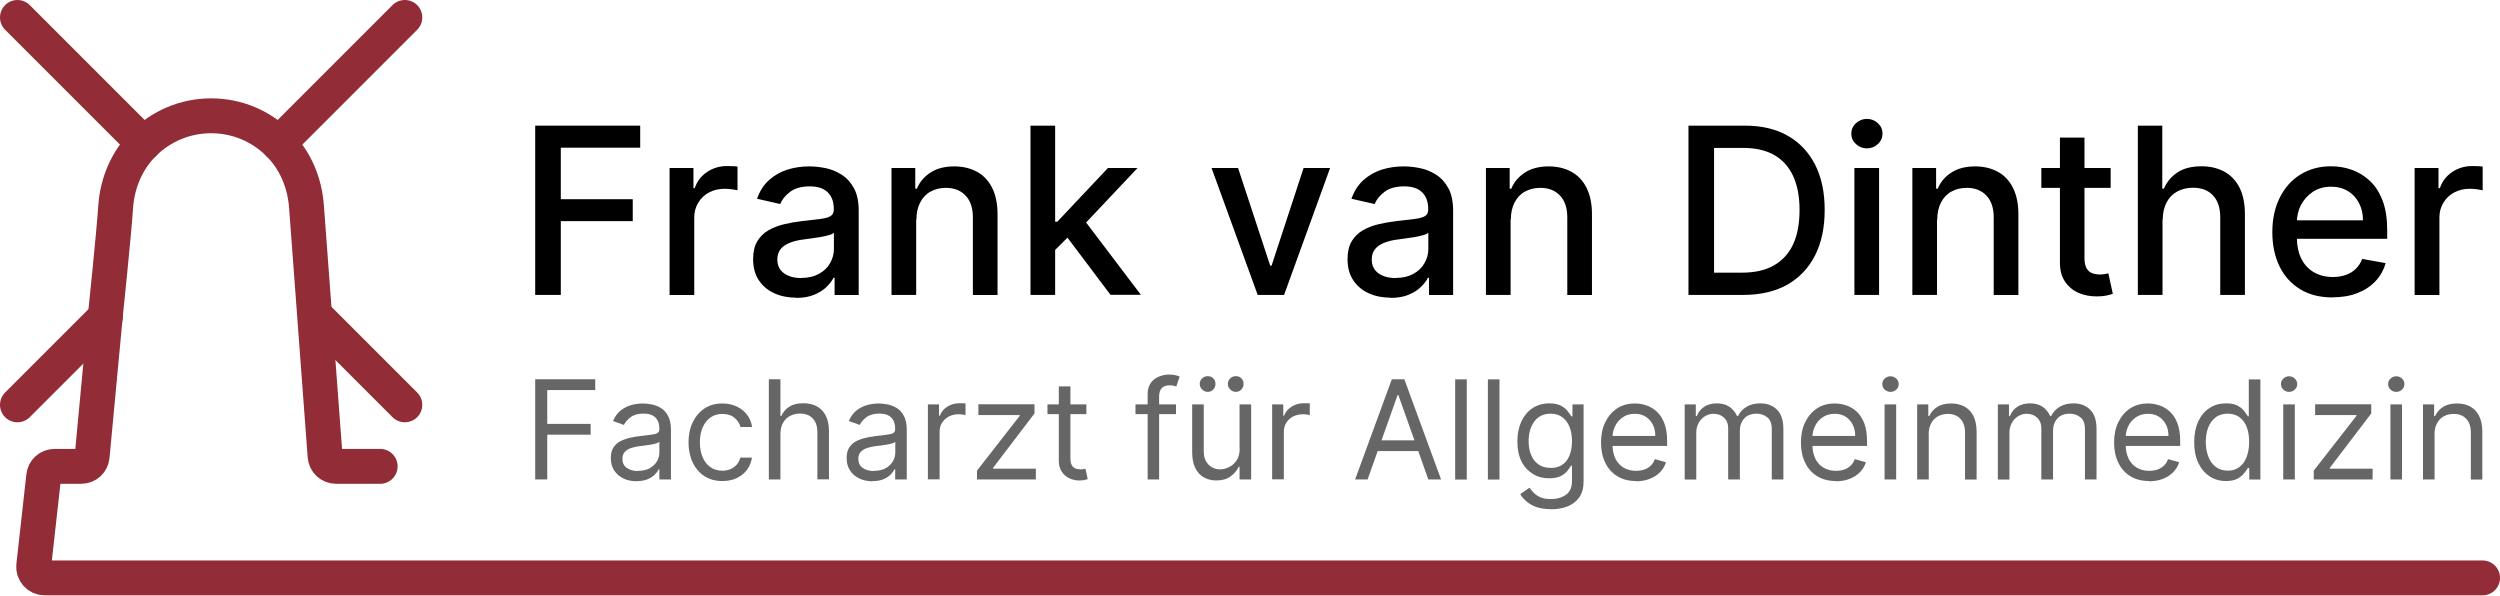
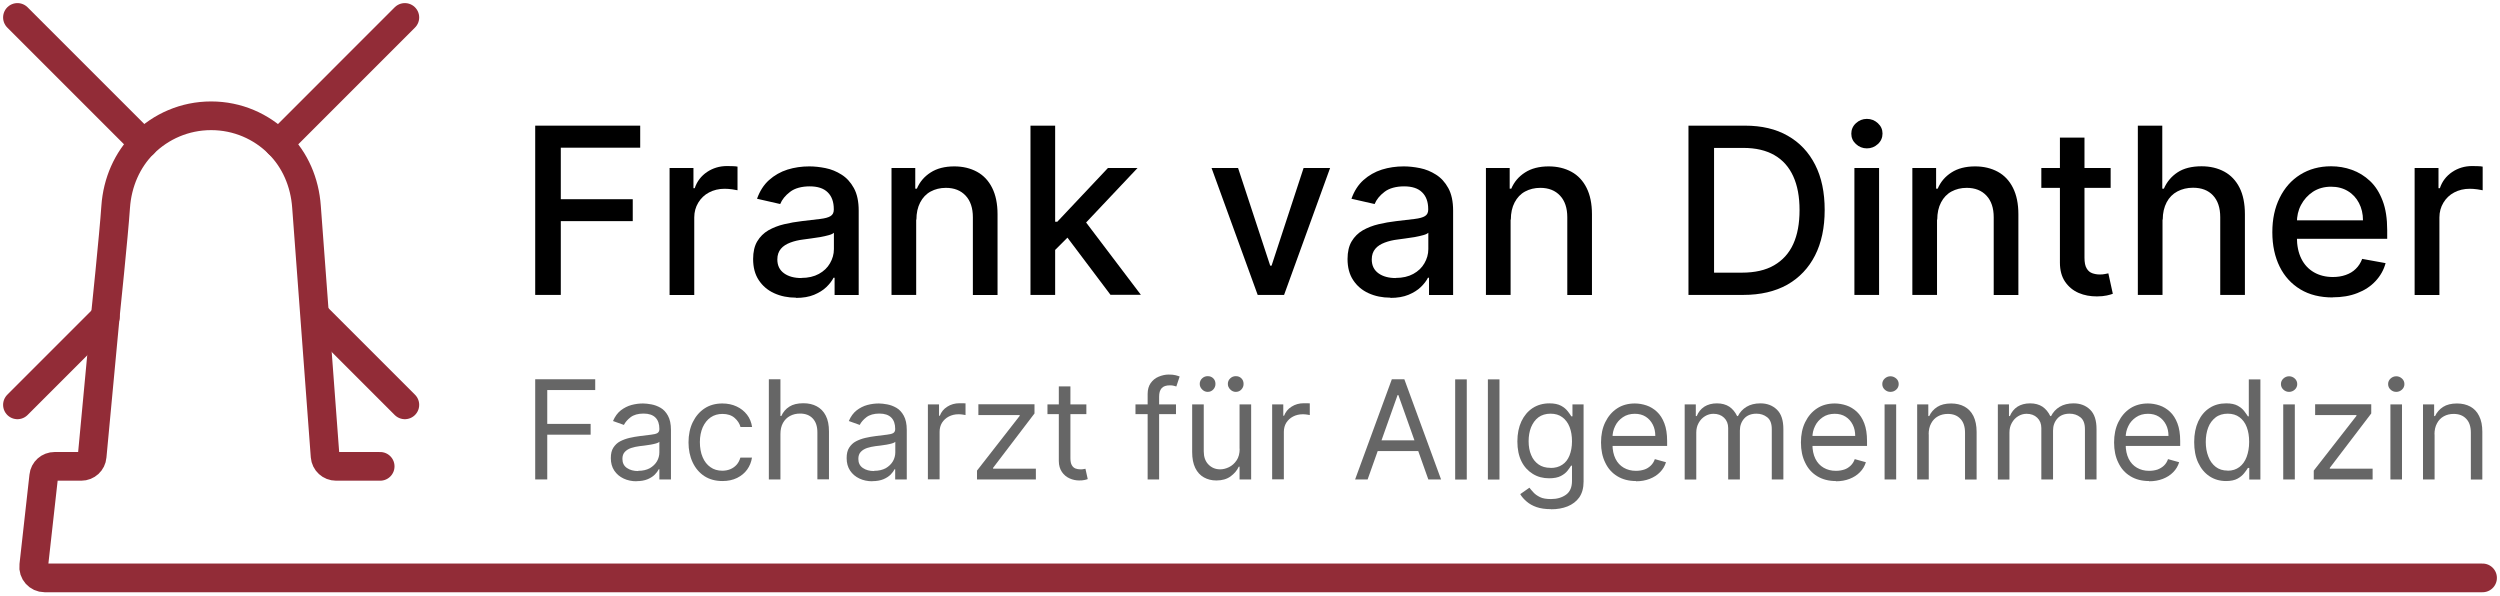
<svg xmlns="http://www.w3.org/2000/svg" id="Ebene_2" data-name="Ebene 2" viewBox="0 0 217.86 51.88">
  <defs>
    <style>
      .cls-1 {
        fill: none;
        stroke: #922c37;
        stroke-linecap: round;
        stroke-miterlimit: 10;
-         stroke-width: 3.04px;
+         stroke-width: 2.5px;
      }

      .cls-2 {
        opacity: .6;
      }
    </style>
  </defs>
  <g id="Ebene_1-2" data-name="Ebene 1">
    <g>
      <g>
        <path d="M46.64,25.7v-14.75h9.15v1.92h-6.92v4.49h6.27v1.91h-6.27v6.43h-2.23Z" />
        <path d="M58.35,25.7v-11.06h2.08v1.76h.11c.2-.6.56-1.06,1.07-1.41.51-.34,1.09-.52,1.74-.52.13,0,.29,0,.48.01.18,0,.33.02.44.04v2.06c-.09-.02-.24-.05-.46-.08s-.44-.05-.66-.05c-.51,0-.96.11-1.36.32-.4.21-.71.51-.94.89-.23.38-.35.81-.35,1.29v6.76h-2.15Z" />
        <path d="M69.36,25.94c-.7,0-1.33-.13-1.9-.39-.57-.26-1.01-.64-1.34-1.14-.33-.5-.49-1.11-.49-1.84,0-.62.12-1.14.36-1.54s.56-.72.97-.96c.41-.23.86-.41,1.37-.53.5-.12,1.02-.21,1.54-.27.66-.08,1.2-.14,1.61-.19.41-.05.71-.13.9-.25.19-.12.28-.3.28-.56v-.05c0-.63-.18-1.12-.53-1.46-.35-.35-.88-.52-1.57-.52s-1.3.16-1.71.48c-.42.32-.7.67-.86,1.06l-2.02-.46c.24-.67.59-1.22,1.05-1.63.46-.41,1-.72,1.6-.91.61-.19,1.24-.28,1.91-.28.44,0,.91.05,1.41.15.5.1.96.29,1.4.57.43.27.79.66,1.07,1.17s.42,1.16.42,1.97v7.35h-2.1v-1.51h-.09c-.14.28-.35.55-.63.82-.28.27-.64.49-1.07.67-.44.18-.96.27-1.57.27ZM69.83,24.22c.6,0,1.11-.12,1.53-.35s.75-.54.97-.93c.22-.38.34-.79.34-1.23v-1.43c-.08.08-.22.15-.44.21-.22.06-.47.12-.75.17-.28.05-.55.09-.81.12-.26.04-.48.07-.66.09-.42.05-.8.14-1.14.27-.34.13-.62.3-.82.54s-.31.54-.31.93c0,.53.2.93.59,1.21s.9.41,1.51.41Z" />
        <path d="M79.84,19.13v6.57h-2.15v-11.06h2.07v1.8h.14c.25-.59.65-1.06,1.2-1.41.54-.35,1.23-.53,2.06-.53.75,0,1.41.16,1.98.47s1.01.78,1.32,1.4c.31.62.47,1.38.47,2.3v7.04h-2.15v-6.78c0-.8-.21-1.43-.63-1.88-.42-.45-.99-.68-1.72-.68-.5,0-.94.11-1.33.32s-.69.53-.91.95-.33.92-.33,1.5Z" />
        <path d="M89.8,25.7v-14.75h2.15v14.75h-2.15ZM91.78,21.95v-2.63s.36,0,.36,0l4.41-4.68h2.58l-5.03,5.33h-.34l-1.98,1.98ZM96.78,25.7l-3.96-5.26,1.48-1.51,5.12,6.76h-2.64Z" />
        <path d="M115.91,14.64l-4.01,11.06h-2.3l-4.02-11.06h2.31l2.8,8.51h.12l2.79-8.51h2.31Z" />
        <path d="M121.16,25.94c-.7,0-1.33-.13-1.9-.39-.57-.26-1.01-.64-1.34-1.14-.33-.5-.49-1.11-.49-1.84,0-.62.12-1.14.36-1.54s.56-.72.97-.96c.41-.23.86-.41,1.37-.53.5-.12,1.02-.21,1.54-.27.66-.08,1.2-.14,1.61-.19.41-.05.71-.13.9-.25.19-.12.28-.3.28-.56v-.05c0-.63-.18-1.12-.53-1.46-.35-.35-.88-.52-1.57-.52s-1.3.16-1.71.48c-.42.32-.7.67-.86,1.06l-2.02-.46c.24-.67.59-1.22,1.05-1.63.46-.41,1-.72,1.6-.91.61-.19,1.24-.28,1.91-.28.44,0,.91.05,1.41.15.5.1.96.29,1.4.57.43.27.79.66,1.07,1.17s.42,1.16.42,1.97v7.35h-2.1v-1.51h-.09c-.14.28-.35.55-.63.82-.28.27-.64.49-1.07.67-.44.18-.96.27-1.57.27ZM121.63,24.22c.6,0,1.11-.12,1.53-.35s.75-.54.97-.93c.22-.38.34-.79.34-1.23v-1.43c-.08.08-.22.15-.44.21-.22.06-.47.12-.75.17-.28.05-.55.09-.81.12-.26.04-.48.07-.66.09-.42.05-.8.14-1.14.27-.34.13-.62.3-.82.54s-.31.54-.31.93c0,.53.2.93.59,1.21s.9.41,1.51.41Z" />
        <path d="M131.64,19.13v6.57h-2.15v-11.06h2.07v1.8h.14c.25-.59.65-1.06,1.2-1.41.54-.35,1.23-.53,2.06-.53.75,0,1.41.16,1.98.47s1.01.78,1.32,1.4c.31.62.47,1.38.47,2.3v7.04h-2.15v-6.78c0-.8-.21-1.43-.63-1.88-.42-.45-.99-.68-1.72-.68-.5,0-.94.11-1.33.32s-.69.53-.91.95-.33.92-.33,1.5Z" />
        <path d="M151.91,25.7h-4.77v-14.75h4.93c1.45,0,2.69.29,3.72.88,1.04.59,1.83,1.43,2.39,2.53s.83,2.41.83,3.94-.28,2.86-.84,3.96-1.37,1.95-2.42,2.55c-1.06.59-2.33.89-3.83.89ZM149.37,23.76h2.43c1.12,0,2.06-.21,2.8-.64s1.3-1.04,1.67-1.85c.37-.81.55-1.8.55-2.96s-.18-2.14-.55-2.95c-.37-.81-.91-1.42-1.64-1.84-.73-.42-1.63-.63-2.7-.63h-2.56v10.86Z" />
        <path d="M162.69,12.93c-.37,0-.69-.13-.96-.38-.27-.25-.4-.55-.4-.9s.13-.66.4-.91c.27-.25.59-.38.96-.38s.69.13.96.38c.27.25.4.55.4.9s-.13.66-.4.91c-.27.25-.59.38-.96.38ZM161.6,25.7v-11.06h2.15v11.06h-2.15Z" />
        <path d="M168.8,19.13v6.57h-2.15v-11.06h2.07v1.8h.14c.25-.59.65-1.06,1.2-1.41.54-.35,1.23-.53,2.06-.53.75,0,1.41.16,1.98.47s1.01.78,1.32,1.4c.31.62.47,1.38.47,2.3v7.04h-2.15v-6.78c0-.8-.21-1.43-.63-1.88-.42-.45-.99-.68-1.72-.68-.5,0-.94.11-1.33.32s-.69.53-.91.95-.33.92-.33,1.5Z" />
        <path d="M183.93,14.64v1.73h-6.04v-1.73h6.04ZM179.5,11.99h2.15v10.46c0,.42.06.73.19.94.12.21.29.35.49.42.2.07.42.11.65.11.17,0,.32-.01.45-.04.13-.02.23-.04.3-.06l.39,1.78c-.12.05-.3.1-.53.15-.23.05-.52.08-.86.08-.57,0-1.09-.09-1.58-.3-.49-.21-.89-.54-1.19-.98-.3-.44-.45-1-.45-1.66v-10.91Z" />
        <path d="M188.45,19.13v6.57h-2.15v-14.75h2.13v5.49h.14c.26-.6.66-1.07,1.19-1.42.53-.35,1.23-.53,2.09-.53.76,0,1.42.16,1.99.47.57.31,1.01.78,1.32,1.39s.47,1.39.47,2.31v7.04h-2.15v-6.78c0-.81-.21-1.44-.63-1.89-.42-.45-1-.67-1.74-.67-.51,0-.96.11-1.36.32s-.72.53-.94.95-.34.92-.34,1.5Z" />
        <path d="M203.28,25.92c-1.09,0-2.03-.23-2.81-.7s-1.39-1.13-1.81-1.98c-.42-.85-.64-1.85-.64-3s.21-2.13.64-3,1.02-1.54,1.79-2.02,1.66-.73,2.69-.73c.62,0,1.23.1,1.81.31.59.21,1.11.53,1.58.97.47.44.83,1.01,1.1,1.72.27.7.4,1.56.4,2.56v.76h-8.79v-1.61h6.68c0-.57-.12-1.07-.35-1.51-.23-.44-.55-.79-.97-1.04-.41-.25-.9-.38-1.46-.38-.61,0-1.13.15-1.58.44-.45.3-.79.68-1.04,1.15s-.36.99-.36,1.54v1.26c0,.74.13,1.37.39,1.89.26.52.63.91,1.1,1.18.47.27,1.02.41,1.65.41.41,0,.78-.06,1.12-.18s.63-.29.87-.53c.25-.24.43-.53.56-.87l2.04.37c-.16.6-.46,1.12-.88,1.57s-.95.8-1.58,1.04c-.63.25-1.35.37-2.16.37Z" />
        <path d="M210.42,25.7v-11.06h2.08v1.76h.12c.2-.6.56-1.06,1.07-1.41.51-.34,1.09-.52,1.74-.52.13,0,.29,0,.48.01.18,0,.33.02.44.04v2.06c-.09-.02-.24-.05-.46-.08s-.44-.05-.66-.05c-.51,0-.96.11-1.36.32-.4.21-.71.51-.94.89-.23.38-.35.81-.35,1.29v6.76h-2.15Z" />
      </g>
      <g class="cls-2">
        <path d="M46.64,41.78v-8.73h5.23v.94h-4.18v2.95h3.78v.94h-3.78v3.9h-1.06Z" />
        <path d="M55.47,41.94c-.42,0-.79-.08-1.13-.24-.34-.16-.61-.39-.81-.69-.2-.3-.3-.66-.3-1.09,0-.38.07-.68.22-.91.15-.23.34-.42.59-.55.25-.13.52-.23.82-.3.3-.07.6-.12.91-.16.4-.05.72-.09.97-.12.25-.03.43-.07.55-.14.11-.07.17-.18.17-.34v-.03c0-.42-.11-.75-.34-.98-.23-.23-.57-.35-1.04-.35s-.86.11-1.13.32c-.27.21-.46.43-.58.67l-.95-.34c.17-.4.4-.71.68-.93.29-.22.6-.38.94-.47.34-.09.67-.13,1-.13.21,0,.45.03.73.08.27.05.54.15.8.3.26.15.47.38.64.69s.26.72.26,1.24v4.31h-1.01v-.89h-.05c-.07.14-.18.29-.34.46-.16.16-.37.3-.63.41-.26.11-.59.17-.97.17ZM55.62,41.03c.4,0,.73-.08,1.01-.23.27-.16.48-.36.62-.6s.21-.51.21-.78v-.92c-.04.05-.14.1-.28.14-.14.04-.31.08-.49.11-.19.03-.37.06-.54.08s-.32.04-.42.05c-.26.03-.5.09-.73.16-.23.08-.41.19-.55.34-.14.15-.21.35-.21.61,0,.35.13.61.39.79.26.18.59.27.99.27Z" />
        <path d="M62.97,41.92c-.61,0-1.14-.14-1.59-.43-.44-.29-.78-.69-1.02-1.2-.24-.51-.36-1.09-.36-1.74s.12-1.25.37-1.76c.25-.51.59-.91,1.03-1.2.44-.29.96-.43,1.55-.43.46,0,.88.09,1.24.26.37.17.67.41.91.72.24.31.38.67.44,1.07h-1.01c-.08-.3-.25-.56-.51-.79-.26-.23-.62-.35-1.06-.35-.39,0-.74.1-1.03.3s-.52.49-.69.86c-.16.37-.25.8-.25,1.29s.08.95.24,1.32c.16.38.39.67.68.87.29.21.64.31,1.04.31.26,0,.5-.05.71-.14.21-.09.39-.22.54-.39.15-.17.25-.38.32-.61h1.01c-.06.39-.2.73-.42,1.04-.22.31-.52.55-.88.73-.37.18-.79.27-1.27.27Z" />
        <path d="M68.01,37.84v3.94h-1.01v-8.73h1.01v3.2h.08c.15-.34.38-.61.69-.81.31-.2.72-.3,1.23-.3.45,0,.84.09,1.17.27.33.18.6.45.78.81.19.36.28.83.28,1.39v4.16h-1.01v-4.09c0-.52-.13-.92-.4-1.21s-.64-.43-1.11-.43c-.33,0-.62.07-.88.21-.26.14-.46.34-.61.61-.15.27-.22.59-.22.97Z" />
        <path d="M76.02,41.94c-.42,0-.79-.08-1.13-.24-.34-.16-.61-.39-.81-.69-.2-.3-.3-.66-.3-1.09,0-.38.07-.68.22-.91.15-.23.34-.42.59-.55.25-.13.52-.23.82-.3.3-.07.6-.12.91-.16.4-.05.72-.09.97-.12.25-.03.43-.07.55-.14.11-.07.17-.18.17-.34v-.03c0-.42-.11-.75-.34-.98-.23-.23-.57-.35-1.04-.35s-.86.11-1.13.32c-.27.21-.46.43-.58.67l-.95-.34c.17-.4.4-.71.68-.93.29-.22.6-.38.94-.47.34-.09.67-.13,1-.13.21,0,.45.03.73.08.27.05.54.15.8.3.26.15.47.38.64.69s.26.72.26,1.24v4.31h-1.01v-.89h-.05c-.07.14-.18.29-.34.46-.16.16-.37.3-.63.41-.26.11-.59.17-.97.17ZM76.18,41.03c.4,0,.73-.08,1.01-.23.27-.16.48-.36.62-.6s.21-.51.21-.78v-.92c-.04.05-.14.1-.28.14-.14.04-.31.08-.49.11-.19.03-.37.06-.54.08s-.32.04-.42.05c-.26.03-.5.09-.73.16-.23.08-.41.19-.55.34-.14.15-.21.35-.21.61,0,.35.13.61.39.79.26.18.59.27.99.27Z" />
        <path d="M80.86,41.78v-6.54h.97v.99h.07c.12-.32.33-.59.65-.79.31-.2.67-.3,1.06-.3.07,0,.17,0,.28,0s.19,0,.25.01v1.02s-.11-.02-.23-.04-.25-.03-.38-.03c-.32,0-.6.07-.85.2s-.44.31-.59.54c-.14.23-.21.5-.21.79v4.14h-1.01Z" />
        <path d="M85.14,41.78v-.77l3.72-4.77v-.07h-3.6v-.94h4.89v.8l-3.61,4.74v.07h3.73v.94h-5.13Z" />
        <path d="M94.67,35.24v.85h-3.39v-.85h3.39ZM92.27,33.67h1.01v6.24c0,.28.04.5.13.64.08.14.19.23.32.28.13.05.27.07.42.07.11,0,.2,0,.27-.02.07-.01.13-.02.17-.03l.2.9c-.07.03-.16.05-.29.08-.12.03-.28.04-.46.04-.28,0-.56-.06-.83-.18s-.5-.31-.67-.56-.27-.57-.27-.95v-6.51Z" />
        <path d="M102.48,35.24v.85h-3.53v-.85h3.53ZM100.01,41.78v-7.45c0-.38.09-.69.26-.94.18-.25.4-.44.69-.56s.58-.19.89-.19c.25,0,.45.02.6.06.16.04.27.08.35.11l-.29.87c-.05-.02-.12-.04-.21-.06-.09-.03-.21-.04-.35-.04-.33,0-.57.08-.72.25-.15.17-.22.41-.22.74v7.21h-1.01Z" />
        <path d="M108.02,39.11v-3.87h1.01v6.54h-1.01v-1.11h-.07c-.15.33-.39.61-.72.85-.32.23-.73.35-1.23.35-.41,0-.77-.09-1.09-.27-.32-.18-.57-.45-.75-.82-.18-.37-.27-.83-.27-1.38v-4.16h1.01v4.09c0,.48.13.86.4,1.14.27.28.61.43,1.03.43.25,0,.5-.06.77-.19.26-.13.48-.32.66-.59.18-.26.27-.6.27-1.01ZM105.24,34.15c-.18,0-.34-.07-.48-.21s-.21-.3-.21-.48c0-.2.07-.36.21-.49.14-.13.3-.19.48-.19.2,0,.36.06.49.19.13.13.19.29.19.49,0,.18-.06.34-.19.48s-.29.21-.49.21ZM107.69,34.15c-.18,0-.34-.07-.48-.21-.14-.14-.21-.3-.21-.48,0-.2.07-.36.21-.49.14-.13.3-.19.48-.19.2,0,.36.06.49.19.13.13.19.29.19.49,0,.18-.06.34-.19.48s-.29.21-.49.21Z" />
        <path d="M110.86,41.78v-6.54h.97v.99h.07c.12-.32.33-.59.65-.79.31-.2.67-.3,1.06-.3.07,0,.17,0,.28,0s.19,0,.25.01v1.02s-.11-.02-.23-.04-.25-.03-.38-.03c-.32,0-.6.07-.85.2s-.44.31-.59.54c-.14.23-.21.5-.21.79v4.14h-1.01Z" />
        <path d="M119.2,41.78h-1.11l3.2-8.73h1.09l3.2,8.73h-1.11l-2.61-7.35h-.07l-2.61,7.35ZM119.61,38.37h4.47v.94h-4.47v-.94Z" />
        <path d="M127.82,33.06v8.73h-1.01v-8.73h1.01Z" />
        <path d="M130.67,33.06v8.73h-1.01v-8.73h1.01Z" />
        <path d="M135.15,44.37c-.49,0-.9-.06-1.25-.18-.35-.12-.64-.29-.87-.49-.23-.2-.42-.41-.55-.64l.8-.56c.09.12.21.26.35.41.14.16.33.29.57.41.24.12.56.17.96.17.53,0,.96-.13,1.31-.38s.52-.66.52-1.2v-1.33h-.08c-.07.12-.18.27-.31.44-.13.17-.33.33-.58.46s-.59.2-1.02.2c-.53,0-1-.12-1.42-.38s-.75-.61-.99-1.09c-.24-.48-.36-1.06-.36-1.74s.12-1.25.35-1.75c.24-.5.56-.88.98-1.16.42-.27.91-.41,1.46-.41.43,0,.76.07,1.02.21s.44.3.58.48.24.32.31.44h.1v-1.04h.97v6.73c0,.56-.13,1.02-.38,1.38-.25.35-.6.61-1.02.78-.43.17-.9.25-1.43.25ZM135.12,40.78c.4,0,.74-.09,1.02-.28.28-.18.49-.45.63-.8s.22-.76.22-1.24-.07-.89-.21-1.25c-.14-.36-.35-.64-.63-.85-.28-.21-.62-.31-1.03-.31s-.78.11-1.06.32-.49.51-.64.87c-.14.36-.21.77-.21,1.21s.07.86.22,1.2c.14.35.36.62.64.82s.63.3,1.05.3Z" />
        <path d="M142.57,41.92c-.63,0-1.17-.14-1.63-.42-.46-.28-.81-.67-1.05-1.18-.25-.5-.37-1.09-.37-1.76s.12-1.26.37-1.77c.25-.51.59-.91,1.03-1.2.44-.29.96-.43,1.55-.43.34,0,.68.06,1.01.17.33.11.64.3.91.55.27.25.49.59.65,1.01.16.42.24.93.24,1.54v.43h-5.05v-.87h4.02c0-.37-.07-.7-.22-.99-.15-.29-.35-.52-.62-.69s-.58-.25-.95-.25c-.4,0-.75.1-1.04.3-.29.2-.52.45-.67.77-.16.32-.23.65-.23,1.01v.58c0,.5.09.91.26,1.26.17.34.41.6.72.78s.66.27,1.07.27c.26,0,.5-.04.72-.11s.4-.19.56-.34.28-.34.36-.57l.97.27c-.1.33-.27.62-.52.87-.24.25-.54.44-.9.58-.36.14-.75.21-1.2.21Z" />
        <path d="M146.81,41.78v-6.54h.97v1.02h.08c.14-.35.36-.62.66-.82.3-.19.67-.29,1.1-.29s.79.1,1.08.29c.29.2.51.47.68.82h.07c.17-.34.42-.61.75-.81s.74-.3,1.21-.3c.58,0,1.06.18,1.44.55s.56.93.56,1.7v4.38h-1.01v-4.38c0-.48-.13-.83-.4-1.04s-.58-.31-.93-.31c-.46,0-.82.14-1.07.42s-.38.63-.38,1.05v4.26h-1.02v-4.48c0-.37-.12-.67-.36-.9s-.55-.34-.93-.34c-.26,0-.5.07-.73.21-.23.14-.41.33-.55.58-.14.25-.21.53-.21.85v4.09h-1.01Z" />
        <path d="M159.99,41.92c-.63,0-1.17-.14-1.63-.42-.46-.28-.81-.67-1.05-1.18-.25-.5-.37-1.09-.37-1.76s.12-1.26.37-1.77c.25-.51.59-.91,1.03-1.2.44-.29.96-.43,1.55-.43.34,0,.68.06,1.01.17.33.11.64.3.91.55.27.25.49.59.65,1.01.16.42.24.93.24,1.54v.43h-5.05v-.87h4.02c0-.37-.07-.7-.22-.99-.15-.29-.35-.52-.62-.69s-.58-.25-.95-.25c-.4,0-.75.1-1.04.3-.29.2-.52.45-.67.77-.16.32-.23.65-.23,1.01v.58c0,.5.09.91.26,1.26.17.34.41.6.72.78s.66.27,1.07.27c.26,0,.5-.04.72-.11s.4-.19.56-.34.28-.34.36-.57l.97.27c-.1.33-.27.62-.52.87-.24.25-.54.44-.9.58-.36.14-.75.21-1.2.21Z" />
        <path d="M164.74,34.15c-.2,0-.36-.07-.5-.2-.14-.13-.21-.29-.21-.48s.07-.35.21-.48c.14-.13.31-.2.5-.2s.36.07.51.2c.14.13.21.29.21.48s-.07.35-.21.48c-.14.13-.31.2-.51.2ZM164.23,41.78v-6.54h1.01v6.54h-1.01Z" />
        <path d="M168.08,37.84v3.94h-1.01v-6.54h.97v1.02h.08c.15-.33.39-.6.7-.8s.72-.3,1.21-.3c.44,0,.83.09,1.16.27.33.18.59.45.78.82.18.37.28.83.28,1.38v4.16h-1.01v-4.09c0-.51-.13-.92-.4-1.2-.27-.29-.63-.43-1.1-.43-.32,0-.61.07-.86.21-.25.14-.45.34-.59.61-.15.27-.22.59-.22.97Z" />
        <path d="M174.1,41.78v-6.54h.97v1.02h.08c.14-.35.36-.62.66-.82.3-.19.67-.29,1.1-.29s.79.1,1.08.29c.29.2.51.47.68.82h.07c.17-.34.42-.61.75-.81s.74-.3,1.21-.3c.58,0,1.06.18,1.44.55s.56.93.56,1.7v4.38h-1.01v-4.38c0-.48-.13-.83-.4-1.04s-.58-.31-.93-.31c-.46,0-.82.14-1.07.42s-.38.63-.38,1.05v4.26h-1.02v-4.48c0-.37-.12-.67-.36-.9s-.55-.34-.93-.34c-.26,0-.5.07-.73.21-.23.14-.41.33-.55.58-.14.25-.21.53-.21.85v4.09h-1.01Z" />
        <path d="M187.28,41.92c-.63,0-1.17-.14-1.63-.42-.46-.28-.81-.67-1.05-1.18-.25-.5-.37-1.09-.37-1.76s.12-1.26.37-1.77.59-.91,1.03-1.2c.44-.29.96-.43,1.55-.43.34,0,.68.06,1.01.17.33.11.64.3.91.55s.49.59.65,1.01c.16.42.24.93.24,1.54v.43h-5.04v-.87h4.02c0-.37-.07-.7-.22-.99-.15-.29-.35-.52-.62-.69s-.58-.25-.95-.25c-.4,0-.75.1-1.04.3-.29.2-.52.45-.67.77-.16.32-.23.65-.23,1.01v.58c0,.5.09.91.26,1.26.17.34.41.6.72.78s.66.27,1.07.27c.26,0,.5-.04.72-.11.21-.08.4-.19.56-.34s.28-.34.36-.57l.97.27c-.1.33-.27.62-.52.87-.24.25-.54.44-.9.58s-.75.21-1.2.21Z" />
        <path d="M193.99,41.92c-.55,0-1.03-.14-1.45-.42-.42-.28-.74-.67-.98-1.18-.24-.51-.35-1.11-.35-1.8s.12-1.28.35-1.79c.24-.51.56-.9.98-1.17.42-.28.91-.41,1.46-.41.43,0,.76.07,1.01.21.25.14.44.3.57.48.13.18.24.32.31.44h.08v-3.22h1.01v8.73h-.97v-1.01h-.12c-.07.12-.18.27-.32.45-.14.18-.33.34-.58.48s-.59.21-1.01.21ZM194.13,41.02c.4,0,.74-.11,1.02-.32.28-.21.49-.51.63-.88.14-.38.22-.81.22-1.31s-.07-.92-.21-1.29c-.14-.37-.35-.65-.63-.86s-.62-.31-1.03-.31-.78.11-1.06.33c-.28.22-.5.51-.64.88-.14.37-.21.79-.21,1.25s.07.89.22,1.27c.14.38.36.68.64.9.28.22.63.33,1.05.33Z" />
        <path d="M199.48,34.15c-.2,0-.36-.07-.5-.2-.14-.13-.21-.29-.21-.48s.07-.35.21-.48c.14-.13.31-.2.5-.2s.36.07.5.2c.14.13.21.29.21.48s-.07.35-.21.48c-.14.13-.31.2-.5.2ZM198.97,41.78v-6.54h1.01v6.54h-1.01Z" />
        <path d="M201.63,41.78v-.77l3.72-4.77v-.07h-3.6v-.94h4.89v.8l-3.61,4.74v.07h3.73v.94h-5.13Z" />
        <path d="M208.82,34.15c-.2,0-.36-.07-.5-.2-.14-.13-.21-.29-.21-.48s.07-.35.21-.48c.14-.13.31-.2.5-.2s.36.07.5.2c.14.13.21.29.21.48s-.07.35-.21.48c-.14.13-.31.2-.5.2ZM208.31,41.78v-6.54h1.01v6.54h-1.01Z" />
        <path d="M212.16,37.84v3.94h-1.01v-6.54h.97v1.02h.08c.15-.33.39-.6.7-.8s.72-.3,1.21-.3c.44,0,.83.09,1.16.27.33.18.59.45.77.82.19.37.28.83.28,1.38v4.16h-1v-4.09c0-.51-.13-.92-.4-1.2-.27-.29-.63-.43-1.1-.43-.32,0-.61.07-.86.21-.25.14-.45.34-.59.61-.15.27-.22.59-.22.97Z" />
      </g>
      <g>
        <line class="cls-1" x1="35.28" y1="1.52" x2="24.28" y2="12.52" />
        <line class="cls-1" x1="9.18" y1="27.62" x2="1.52" y2="35.28" />
        <line class="cls-1" x1="35.28" y1="35.28" x2="27.62" y2="27.62" />
        <line class="cls-1" x1="12.52" y1="12.52" x2="1.52" y2="1.52" />
        <path class="cls-1" d="M216.34,50.36H3.89c-.57,0-1.02-.5-.95-1.07l.87-7.8c.05-.49.46-.85.95-.85h2.32c.5,0,.91-.38.95-.87l1.14-12.15s.75-7.19.91-9.59c.15-2.15,1.01-4.09,2.43-5.51,1.51-1.5,3.59-2.43,5.89-2.43s4.38.93,5.88,2.43c1.43,1.42,2.28,3.36,2.43,5.51.1,1.44.96,12.86,1.62,21.73.04.5.45.88.96.88h3.84" />
      </g>
    </g>
  </g>
</svg>
